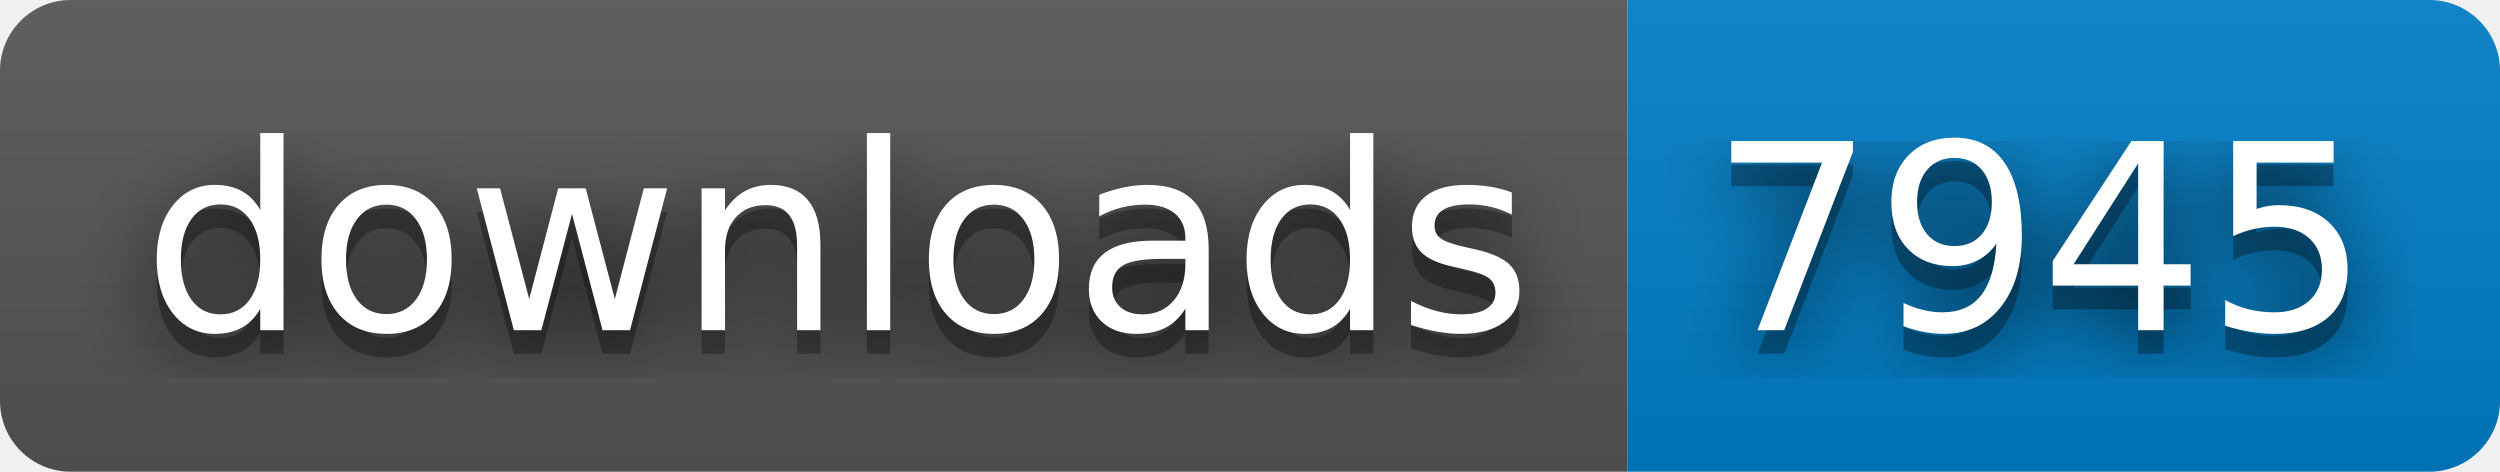
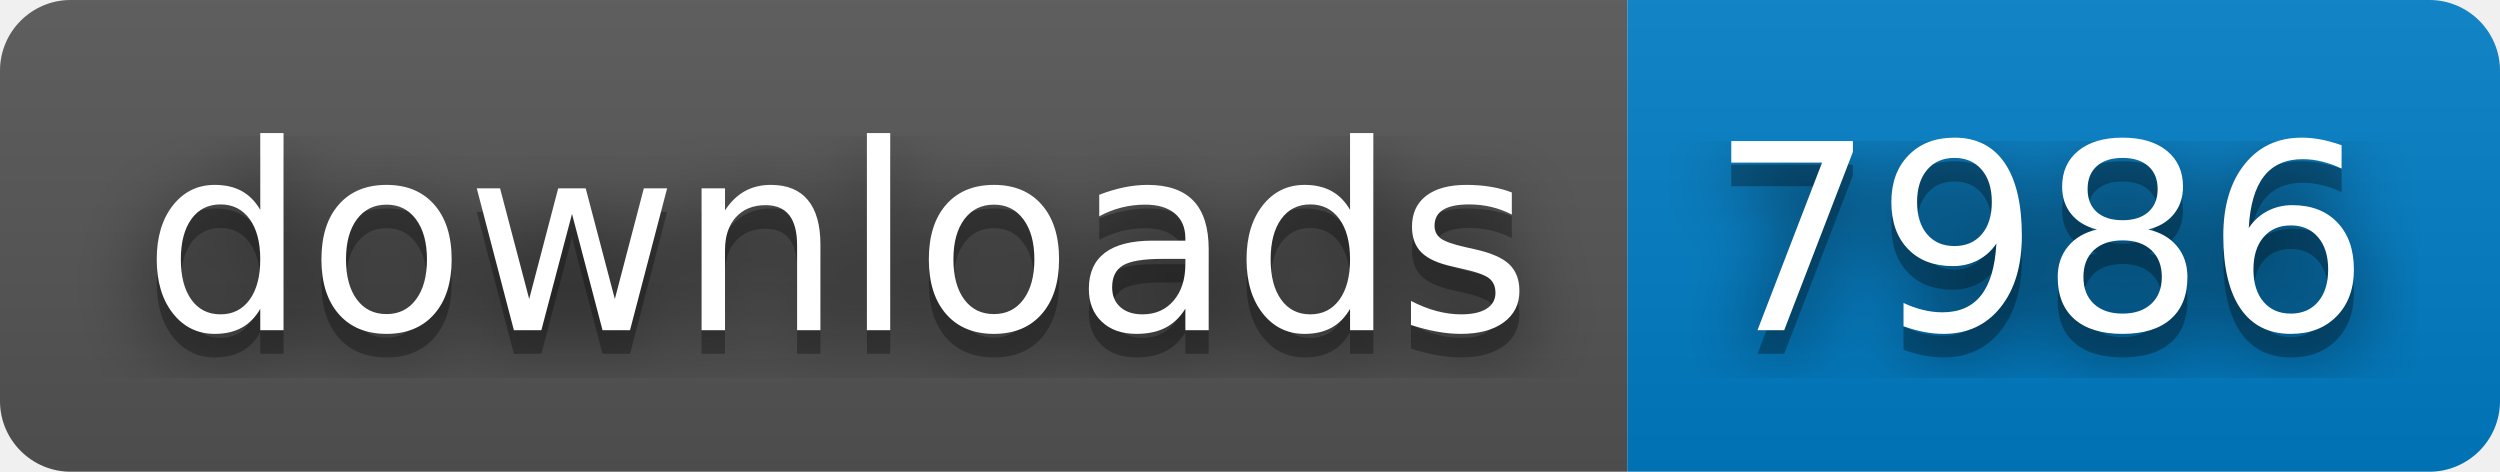
- <svg xmlns="http://www.w3.org/2000/svg" width="106" height="20" role="img" aria-label="downloads: 7945">
+ <svg xmlns="http://www.w3.org/2000/svg" width="106" height="20" role="img" aria-label="downloads: 7986">
  <filter id="blur">
    <feGaussianBlur stdDeviation="16" />
  </filter>
  <linearGradient id="s" x2="0" y2="100%">
    <stop offset="0" stop-color="#bbb" stop-opacity=".1" />
    <stop offset="1" stop-opacity=".1" />
  </linearGradient>
  <clipPath id="r">
    <rect width="106" height="20" rx="3" />
  </clipPath>
  <g clip-path="url(#r)">
    <rect width="69" height="20" fill="#555" />
    <rect x="69" width="37" height="20" fill="#007ec6" />
    <rect width="106" height="20" fill="url(#s)" />
  </g>
  <g fill="#fff" text-anchor="middle" font-family="Verdana,Geneva,DejaVu Sans,sans-serif" text-rendering="geometricPrecision" font-size="110">
    <g transform="scale(.1)">
      <g aria-hidden="true" fill="#010101">
        <text x="355" y="150" fill-opacity=".8" filter="url(#blur)" textLength="590">downloads</text>
        <text x="355" y="150" fill-opacity=".3" textLength="590">downloads</text>
      </g>
      <text x="355" y="140" textLength="590">downloads</text>
    </g>
    <g transform="scale(.1)">
      <g aria-hidden="true" fill="#010101">
-         <text x="865" y="150" fill-opacity=".8" filter="url(#blur)" textLength="270">7945</text>
-         <text x="865" y="150" fill-opacity=".3" textLength="270">7945</text>
+         <text x="865" y="150" fill-opacity=".8" filter="url(#blur)" textLength="270">7986</text>
+         <text x="865" y="150" fill-opacity=".3" textLength="270">7986</text>
      </g>
-       <text x="865" y="140" textLength="270">7945</text>
+       <text x="865" y="140" textLength="270">7986</text>
    </g>
  </g>
</svg>
